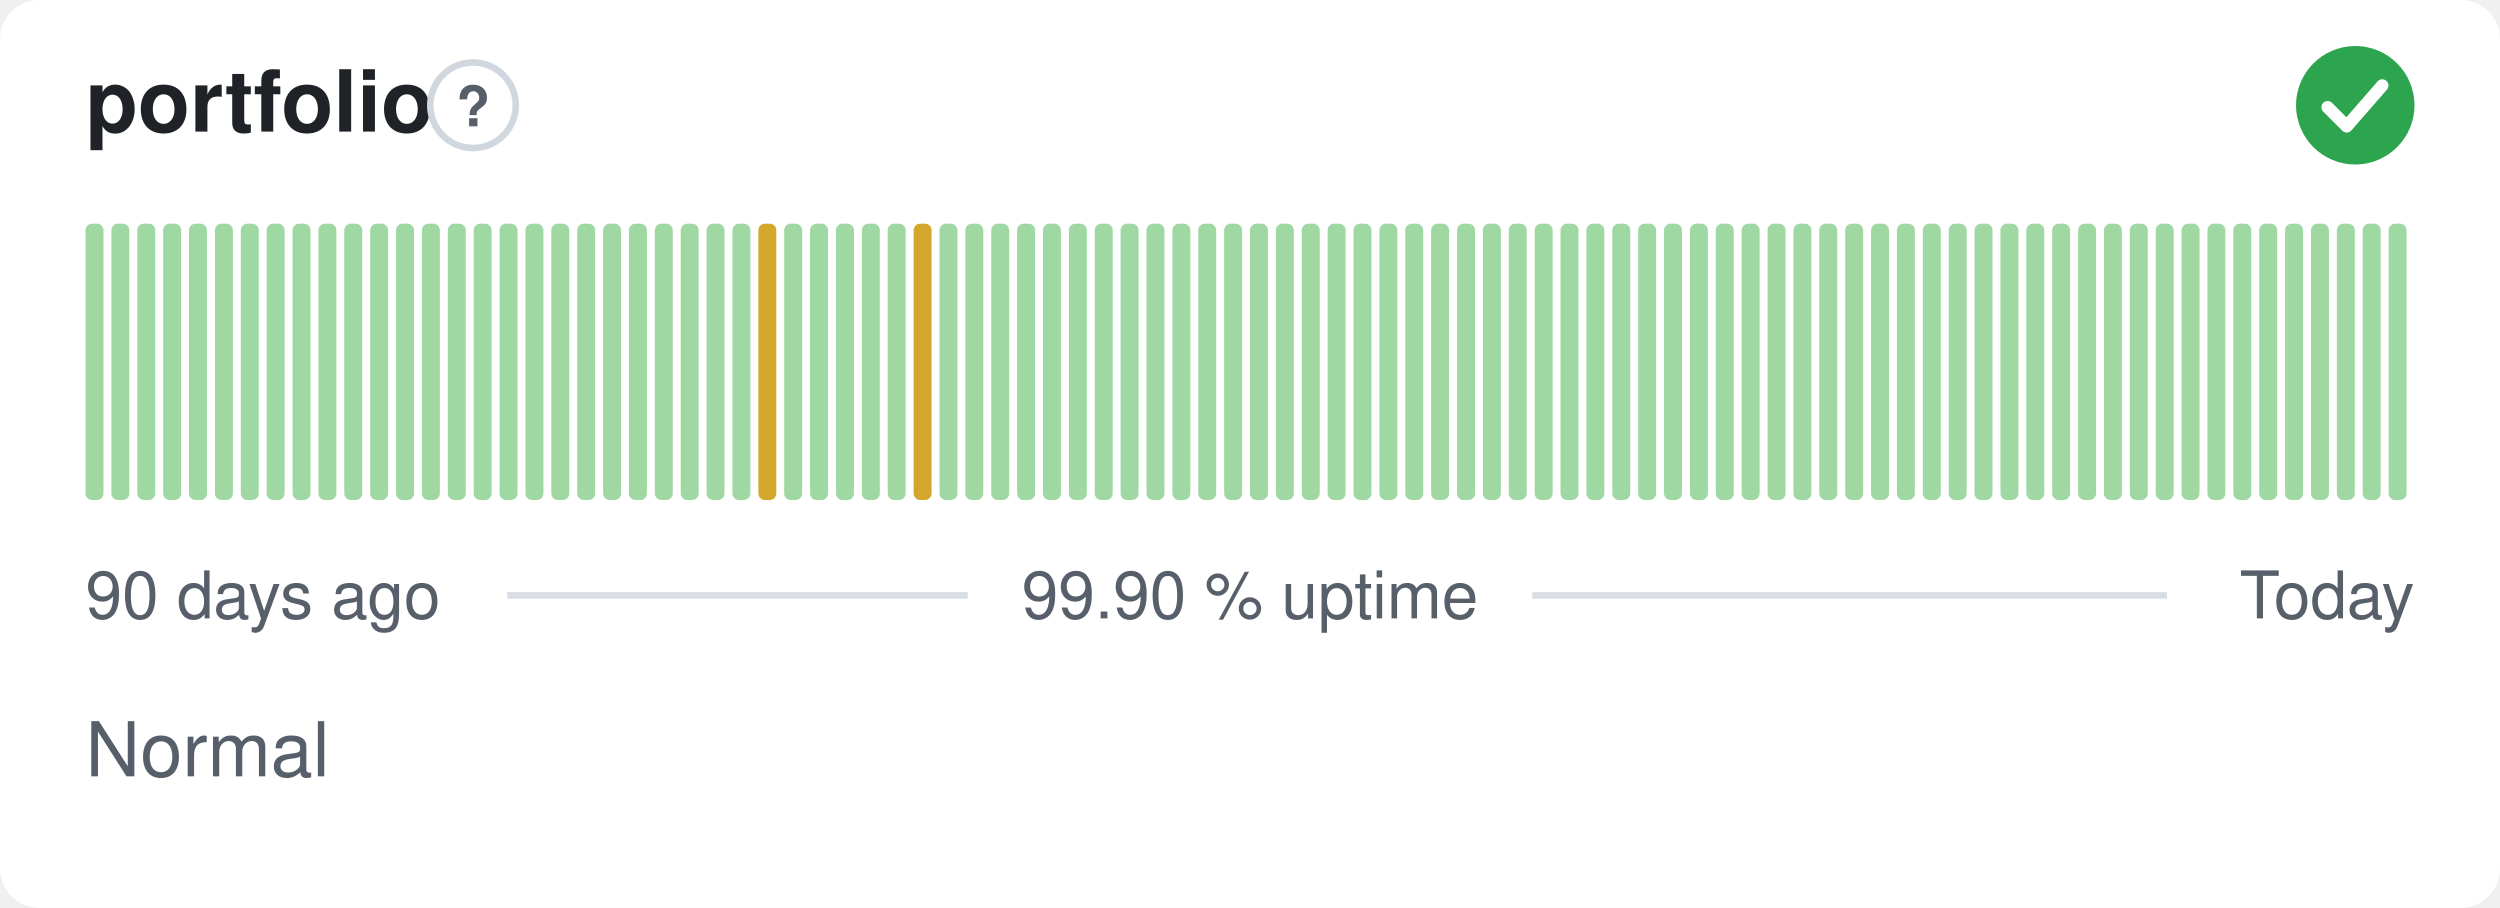
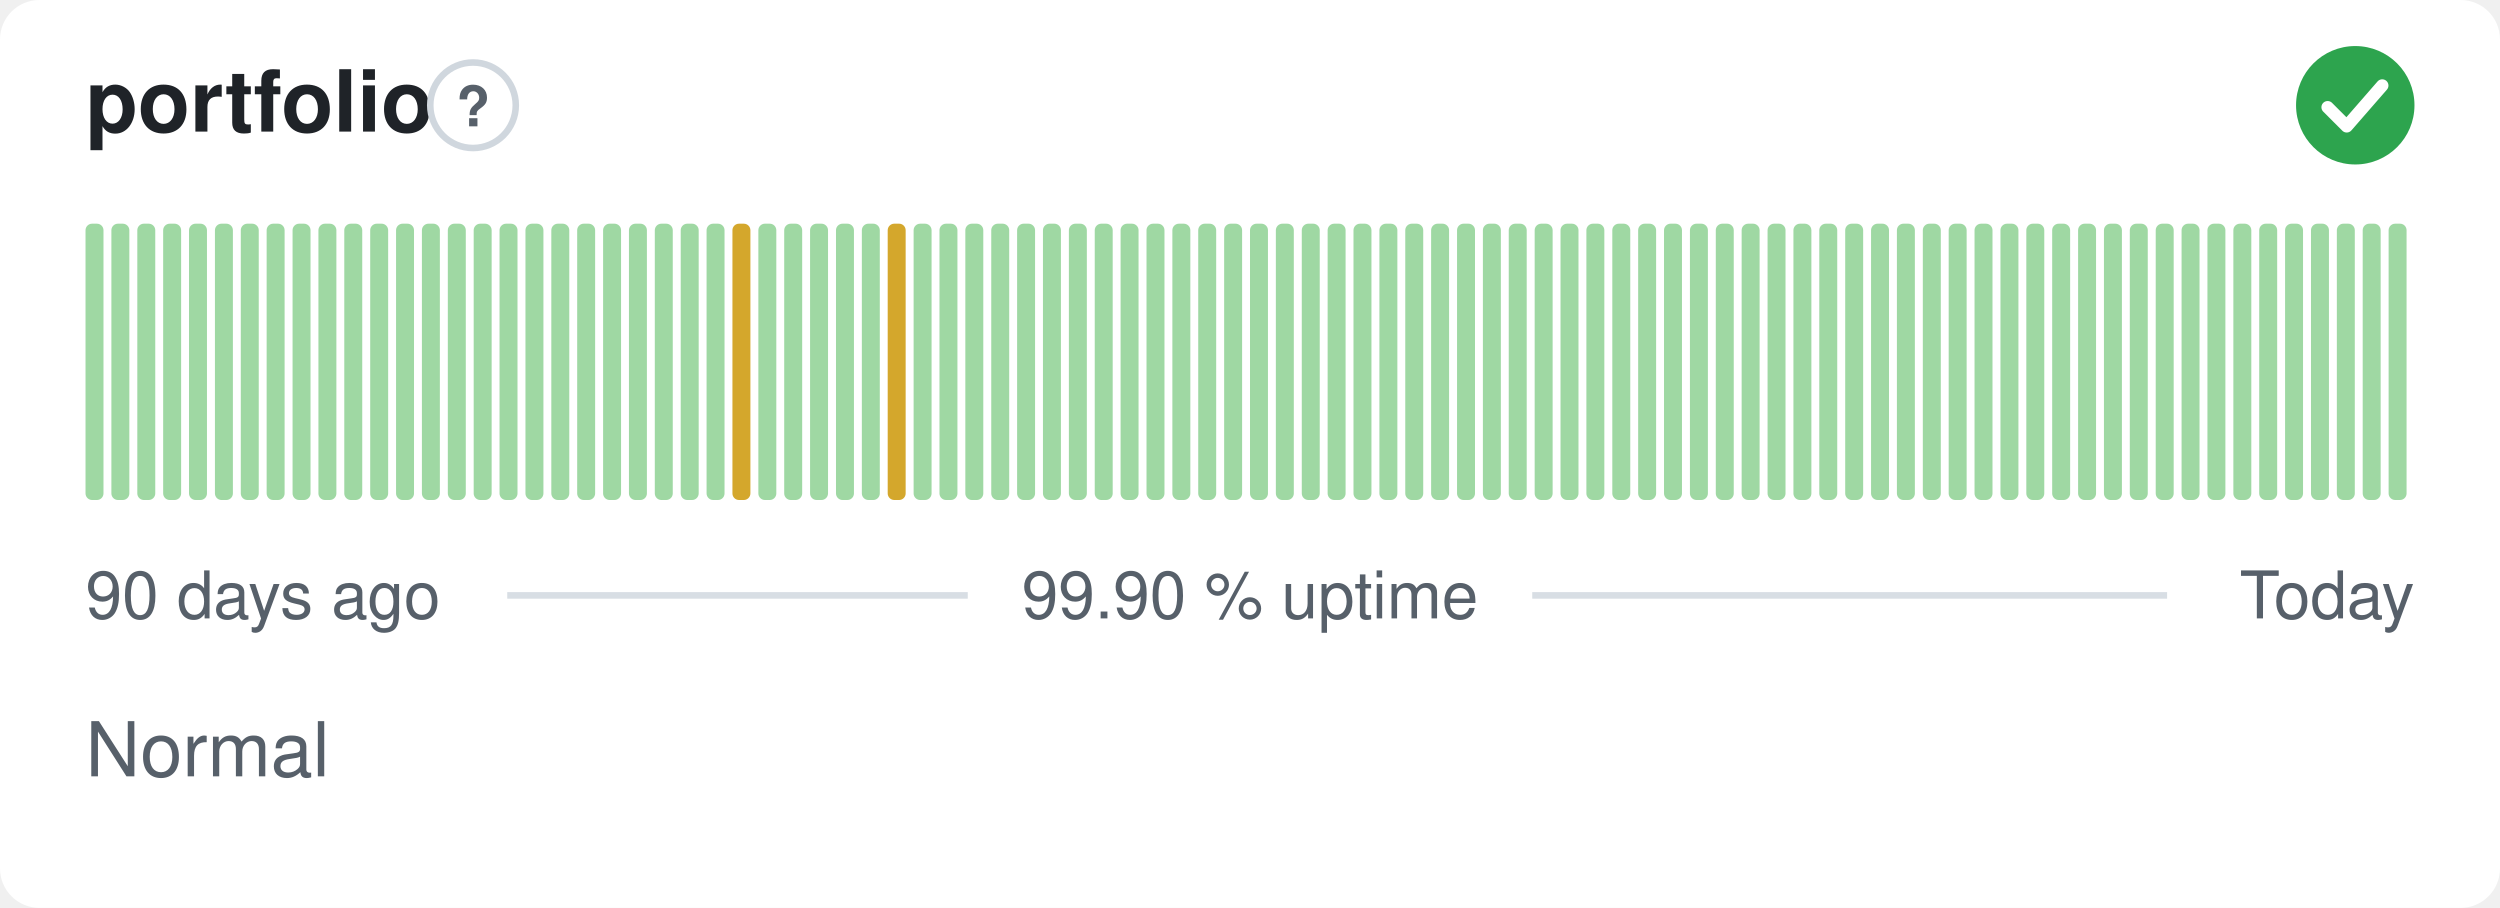
<svg xmlns="http://www.w3.org/2000/svg" width="380" height="138" viewBox="0 0 380 138" role="img" aria-label="portfolio: Normal, 99.90 % uptime over the last 90 days" font-family="-apple-system,BlinkMacSystemFont,'Segoe UI',Helvetica,Arial,sans-serif">
  <style>
    @media (prefers-color-scheme: dark) {
      .bg { fill: #0d1117 }
      .title { fill: #e6edf3 }
      .muted { fill: #8b949e }
      .hint { stroke: #30363d }
      .rule { stroke: #30363d }
      .nodata { fill: #21262d }
    }
  </style>
  <rect class="bg" width="380" height="138" rx="6" fill="#ffffff" />
  <text class="title" x="13" y="20" font-size="13" font-weight="600" fill="#1f2328">portfolio</text>
  <circle class="hint" cx="71.9" cy="16" r="6.5" fill="none" stroke="#d0d7de" stroke-width="1" />
  <text class="muted" x="71.9" y="19.2" text-anchor="middle" font-size="8.5" font-weight="700" fill="#57606a">?</text>
  <circle cx="358" cy="16" r="9" fill="#2da44e" />
  <path d="M353.80 16.30l2.90 2.90 5.40 -6.20" fill="none" stroke="#fff" stroke-width="1.89" stroke-linecap="round" stroke-linejoin="round" />
  <rect x="13.00" y="34.00" width="2.73" height="42.00" rx="1" fill="#9fd8a3" />
  <rect x="16.93" y="34.00" width="2.73" height="42.00" rx="1" fill="#9fd8a3" />
  <rect x="20.87" y="34.00" width="2.73" height="42.00" rx="1" fill="#9fd8a3" />
  <rect x="24.80" y="34.00" width="2.73" height="42.00" rx="1" fill="#9fd8a3" />
  <rect x="28.73" y="34.00" width="2.73" height="42.00" rx="1" fill="#9fd8a3" />
  <rect x="32.67" y="34.00" width="2.73" height="42.00" rx="1" fill="#9fd8a3" />
  <rect x="36.60" y="34.00" width="2.73" height="42.00" rx="1" fill="#9fd8a3" />
  <rect x="40.53" y="34.00" width="2.73" height="42.00" rx="1" fill="#9fd8a3" />
  <rect x="44.47" y="34.00" width="2.73" height="42.00" rx="1" fill="#9fd8a3" />
  <rect x="48.40" y="34.00" width="2.73" height="42.00" rx="1" fill="#9fd8a3" />
  <rect x="52.33" y="34.00" width="2.73" height="42.00" rx="1" fill="#9fd8a3" />
  <rect x="56.27" y="34.00" width="2.73" height="42.00" rx="1" fill="#9fd8a3" />
  <rect x="60.20" y="34.00" width="2.73" height="42.00" rx="1" fill="#9fd8a3" />
  <rect x="64.13" y="34.00" width="2.73" height="42.00" rx="1" fill="#9fd8a3" />
  <rect x="68.07" y="34.00" width="2.73" height="42.00" rx="1" fill="#9fd8a3" />
  <rect x="72.00" y="34.00" width="2.73" height="42.00" rx="1" fill="#9fd8a3" />
  <rect x="75.93" y="34.00" width="2.73" height="42.00" rx="1" fill="#9fd8a3" />
  <rect x="79.87" y="34.00" width="2.73" height="42.00" rx="1" fill="#9fd8a3" />
  <rect x="83.80" y="34.00" width="2.73" height="42.00" rx="1" fill="#9fd8a3" />
  <rect x="87.73" y="34.00" width="2.73" height="42.00" rx="1" fill="#9fd8a3" />
  <rect x="91.67" y="34.00" width="2.73" height="42.00" rx="1" fill="#9fd8a3" />
  <rect x="95.60" y="34.00" width="2.73" height="42.00" rx="1" fill="#9fd8a3" />
  <rect x="99.53" y="34.00" width="2.73" height="42.00" rx="1" fill="#9fd8a3" />
  <rect x="103.47" y="34.00" width="2.73" height="42.00" rx="1" fill="#9fd8a3" />
  <rect x="107.40" y="34.00" width="2.73" height="42.00" rx="1" fill="#9fd8a3" />
-   <rect x="111.33" y="34.00" width="2.73" height="42.00" rx="1" fill="#9fd8a3" />
-   <rect x="115.27" y="34.00" width="2.73" height="42.00" rx="1" fill="#d4a72c" />
+   <rect x="111.33" y="34.00" width="2.73" height="42.00" rx="1" fill="#d4a72c" />
+   <rect x="115.27" y="34.00" width="2.73" height="42.00" rx="1" fill="#9fd8a3" />
  <rect x="119.20" y="34.00" width="2.73" height="42.00" rx="1" fill="#9fd8a3" />
  <rect x="123.13" y="34.00" width="2.73" height="42.00" rx="1" fill="#9fd8a3" />
  <rect x="127.07" y="34.00" width="2.73" height="42.00" rx="1" fill="#9fd8a3" />
  <rect x="131.00" y="34.00" width="2.73" height="42.00" rx="1" fill="#9fd8a3" />
-   <rect x="134.93" y="34.00" width="2.73" height="42.00" rx="1" fill="#9fd8a3" />
-   <rect x="138.87" y="34.00" width="2.73" height="42.00" rx="1" fill="#d4a72c" />
+   <rect x="134.93" y="34.00" width="2.73" height="42.00" rx="1" fill="#d4a72c" />
+   <rect x="138.87" y="34.00" width="2.73" height="42.00" rx="1" fill="#9fd8a3" />
  <rect x="142.80" y="34.00" width="2.73" height="42.00" rx="1" fill="#9fd8a3" />
  <rect x="146.73" y="34.00" width="2.73" height="42.00" rx="1" fill="#9fd8a3" />
  <rect x="150.67" y="34.00" width="2.73" height="42.00" rx="1" fill="#9fd8a3" />
  <rect x="154.60" y="34.00" width="2.73" height="42.00" rx="1" fill="#9fd8a3" />
  <rect x="158.53" y="34.00" width="2.73" height="42.00" rx="1" fill="#9fd8a3" />
  <rect x="162.47" y="34.00" width="2.73" height="42.00" rx="1" fill="#9fd8a3" />
  <rect x="166.40" y="34.00" width="2.73" height="42.00" rx="1" fill="#9fd8a3" />
  <rect x="170.33" y="34.00" width="2.73" height="42.00" rx="1" fill="#9fd8a3" />
  <rect x="174.27" y="34.00" width="2.73" height="42.00" rx="1" fill="#9fd8a3" />
  <rect x="178.20" y="34.00" width="2.73" height="42.00" rx="1" fill="#9fd8a3" />
  <rect x="182.13" y="34.00" width="2.73" height="42.00" rx="1" fill="#9fd8a3" />
  <rect x="186.07" y="34.00" width="2.73" height="42.00" rx="1" fill="#9fd8a3" />
  <rect x="190.00" y="34.00" width="2.73" height="42.00" rx="1" fill="#9fd8a3" />
  <rect x="193.93" y="34.00" width="2.73" height="42.00" rx="1" fill="#9fd8a3" />
  <rect x="197.87" y="34.00" width="2.73" height="42.00" rx="1" fill="#9fd8a3" />
  <rect x="201.80" y="34.00" width="2.73" height="42.00" rx="1" fill="#9fd8a3" />
  <rect x="205.73" y="34.00" width="2.73" height="42.00" rx="1" fill="#9fd8a3" />
  <rect x="209.67" y="34.00" width="2.73" height="42.00" rx="1" fill="#9fd8a3" />
  <rect x="213.60" y="34.00" width="2.73" height="42.00" rx="1" fill="#9fd8a3" />
  <rect x="217.53" y="34.00" width="2.73" height="42.00" rx="1" fill="#9fd8a3" />
  <rect x="221.47" y="34.00" width="2.73" height="42.00" rx="1" fill="#9fd8a3" />
  <rect x="225.40" y="34.00" width="2.73" height="42.00" rx="1" fill="#9fd8a3" />
  <rect x="229.33" y="34.00" width="2.73" height="42.00" rx="1" fill="#9fd8a3" />
  <rect x="233.27" y="34.00" width="2.73" height="42.00" rx="1" fill="#9fd8a3" />
  <rect x="237.20" y="34.00" width="2.73" height="42.00" rx="1" fill="#9fd8a3" />
  <rect x="241.13" y="34.00" width="2.73" height="42.00" rx="1" fill="#9fd8a3" />
  <rect x="245.07" y="34.00" width="2.73" height="42.00" rx="1" fill="#9fd8a3" />
  <rect x="249.00" y="34.00" width="2.73" height="42.00" rx="1" fill="#9fd8a3" />
  <rect x="252.93" y="34.00" width="2.73" height="42.00" rx="1" fill="#9fd8a3" />
  <rect x="256.87" y="34.00" width="2.73" height="42.00" rx="1" fill="#9fd8a3" />
  <rect x="260.80" y="34.00" width="2.73" height="42.00" rx="1" fill="#9fd8a3" />
  <rect x="264.73" y="34.00" width="2.73" height="42.00" rx="1" fill="#9fd8a3" />
  <rect x="268.67" y="34.00" width="2.73" height="42.00" rx="1" fill="#9fd8a3" />
  <rect x="272.60" y="34.00" width="2.73" height="42.00" rx="1" fill="#9fd8a3" />
  <rect x="276.53" y="34.00" width="2.73" height="42.00" rx="1" fill="#9fd8a3" />
  <rect x="280.47" y="34.00" width="2.73" height="42.00" rx="1" fill="#9fd8a3" />
  <rect x="284.40" y="34.00" width="2.73" height="42.00" rx="1" fill="#9fd8a3" />
  <rect x="288.33" y="34.00" width="2.73" height="42.00" rx="1" fill="#9fd8a3" />
  <rect x="292.27" y="34.00" width="2.73" height="42.00" rx="1" fill="#9fd8a3" />
  <rect x="296.20" y="34.00" width="2.73" height="42.00" rx="1" fill="#9fd8a3" />
  <rect x="300.13" y="34.00" width="2.73" height="42.00" rx="1" fill="#9fd8a3" />
  <rect x="304.07" y="34.00" width="2.73" height="42.00" rx="1" fill="#9fd8a3" />
  <rect x="308.00" y="34.00" width="2.73" height="42.00" rx="1" fill="#9fd8a3" />
  <rect x="311.93" y="34.00" width="2.73" height="42.00" rx="1" fill="#9fd8a3" />
  <rect x="315.87" y="34.00" width="2.73" height="42.00" rx="1" fill="#9fd8a3" />
  <rect x="319.80" y="34.00" width="2.73" height="42.00" rx="1" fill="#9fd8a3" />
  <rect x="323.73" y="34.00" width="2.73" height="42.00" rx="1" fill="#9fd8a3" />
  <rect x="327.67" y="34.00" width="2.73" height="42.00" rx="1" fill="#9fd8a3" />
  <rect x="331.60" y="34.00" width="2.73" height="42.00" rx="1" fill="#9fd8a3" />
  <rect x="335.53" y="34.00" width="2.73" height="42.00" rx="1" fill="#9fd8a3" />
  <rect x="339.47" y="34.00" width="2.73" height="42.00" rx="1" fill="#9fd8a3" />
  <rect x="343.40" y="34.00" width="2.73" height="42.00" rx="1" fill="#9fd8a3" />
  <rect x="347.33" y="34.00" width="2.73" height="42.00" rx="1" fill="#9fd8a3" />
  <rect x="351.27" y="34.00" width="2.73" height="42.00" rx="1" fill="#9fd8a3" />
  <rect x="355.20" y="34.00" width="2.73" height="42.00" rx="1" fill="#9fd8a3" />
  <rect x="359.13" y="34.00" width="2.73" height="42.00" rx="1" fill="#9fd8a3" />
  <rect x="363.07" y="34.00" width="2.73" height="42.00" rx="1" fill="#9fd8a3" />
  <text class="muted" x="13" y="94" font-size="10" fill="#57606a">90 days ago</text>
  <text class="muted" x="190" y="94" text-anchor="middle" font-size="10" fill="#57606a">99.90 % uptime</text>
  <text class="muted" x="367" y="94" text-anchor="end" font-size="10" fill="#57606a">Today</text>
  <line class="rule" x1="77.1" y1="90.5" x2="147.1" y2="90.5" stroke="#d8dee4" stroke-width="1" />
  <line class="rule" x1="232.9" y1="90.5" x2="329.4" y2="90.5" stroke="#d8dee4" stroke-width="1" />
  <text class="muted" x="13" y="118" font-size="11.5" fill="#57606a">Normal</text>
</svg>
